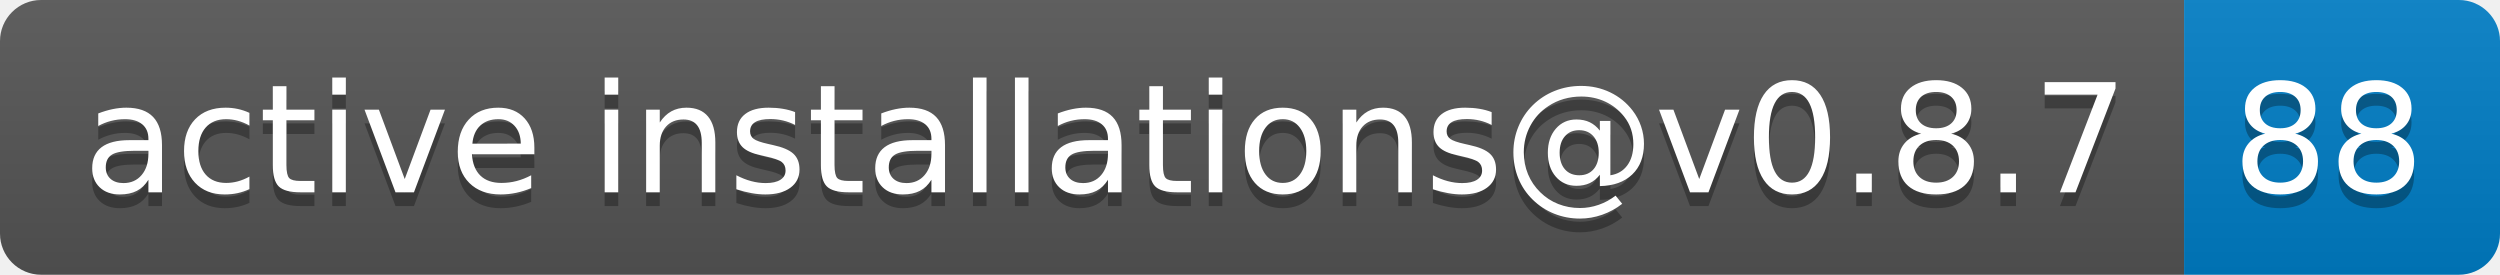
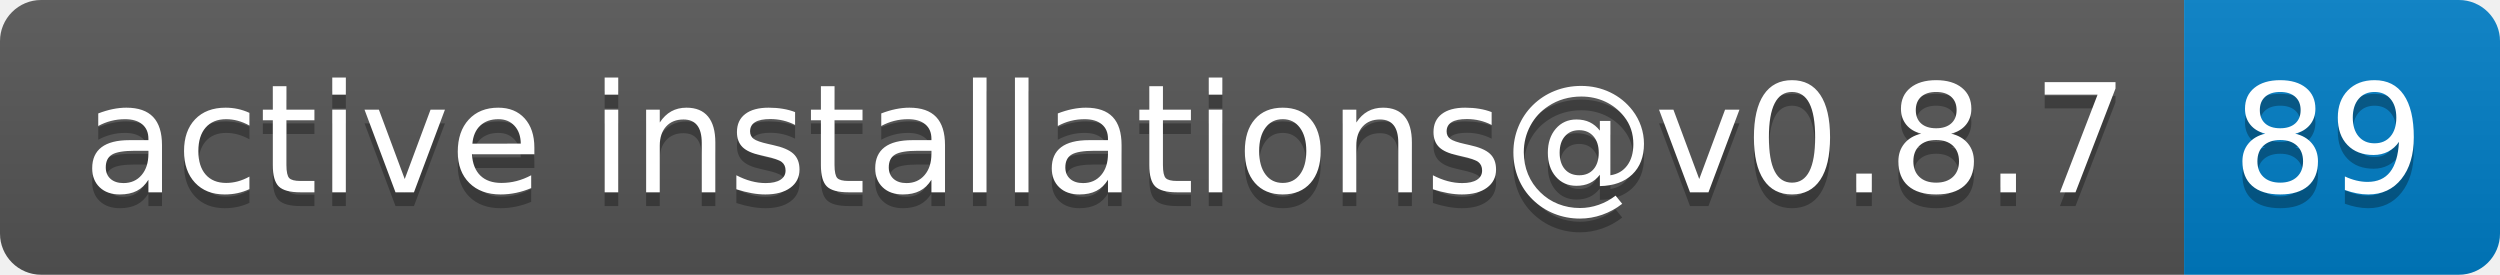
- <svg xmlns="http://www.w3.org/2000/svg" width="182" height="20" role="img" aria-label="active installations@v0.8.7: 88">
+ <svg xmlns="http://www.w3.org/2000/svg" width="182" height="20" role="img" aria-label="active installations@v0.8.7: 89">
  <linearGradient id="s" x2="0" y2="100%">
    <stop offset="0" stop-color="#bbb" stop-opacity=".1" />
    <stop offset="1" stop-opacity=".1" />
  </linearGradient>
  <clipPath id="r">
    <rect width="182" height="20" rx="3" fill="#fff" />
  </clipPath>
  <g clip-path="url(#r)">
    <rect width="159" height="20" fill="#555" />
    <rect x="159" width="23" height="20" fill="#007ec6" />
    <rect width="182" height="20" fill="url(#s)" />
  </g>
  <g fill="#fff" text-anchor="middle" font-family="Verdana,Geneva,DejaVu Sans,sans-serif" text-rendering="geometricPrecision" font-size="110">
    <text aria-hidden="true" x="805" y="150" fill="#010101" fill-opacity=".3" transform="scale(.1)" textLength="1490">active installations@v0.8.7</text>
    <text x="805" y="140" transform="scale(.1)" fill="#fff" textLength="1490">active installations@v0.8.7</text>
-     <text aria-hidden="true" x="1695" y="150" fill="#010101" fill-opacity=".3" transform="scale(.1)" textLength="130">88</text>
-     <text x="1695" y="140" transform="scale(.1)" fill="#fff" textLength="130">88</text>
+     <text aria-hidden="true" x="1695" y="150" fill="#010101" fill-opacity=".3" transform="scale(.1)" textLength="130">89</text>
+     <text x="1695" y="140" transform="scale(.1)" fill="#fff" textLength="130">89</text>
  </g>
</svg>
